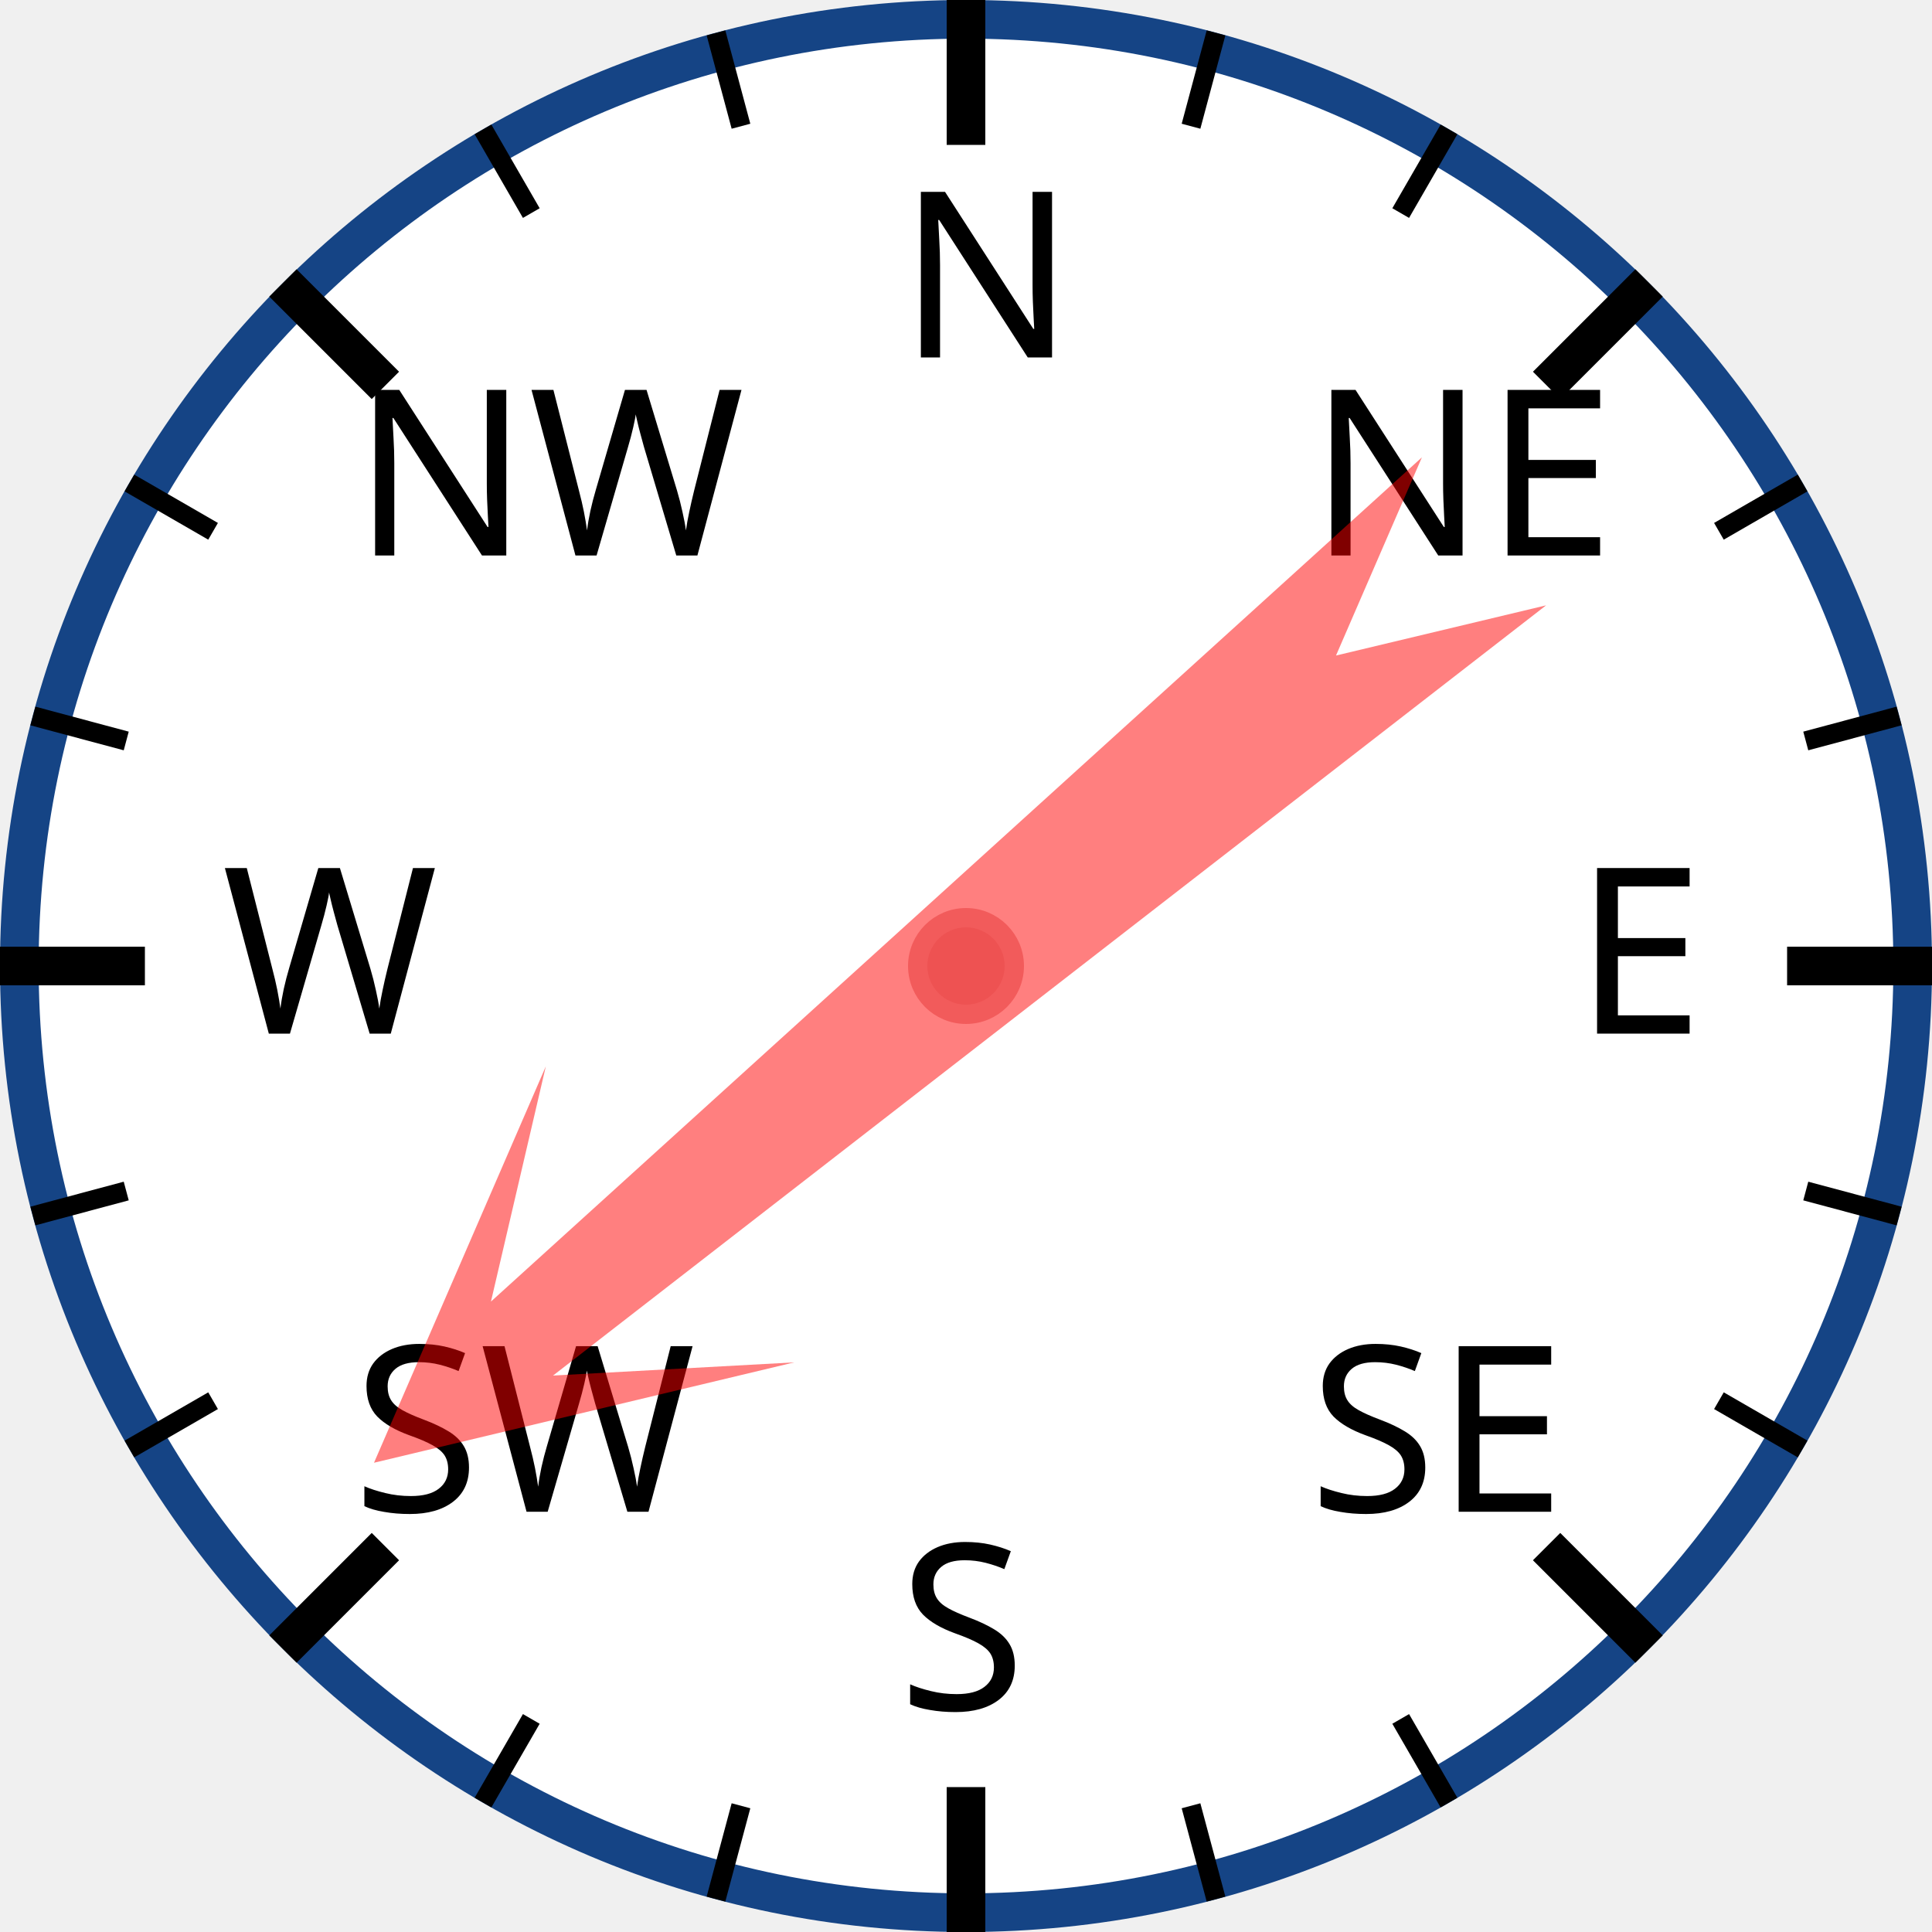
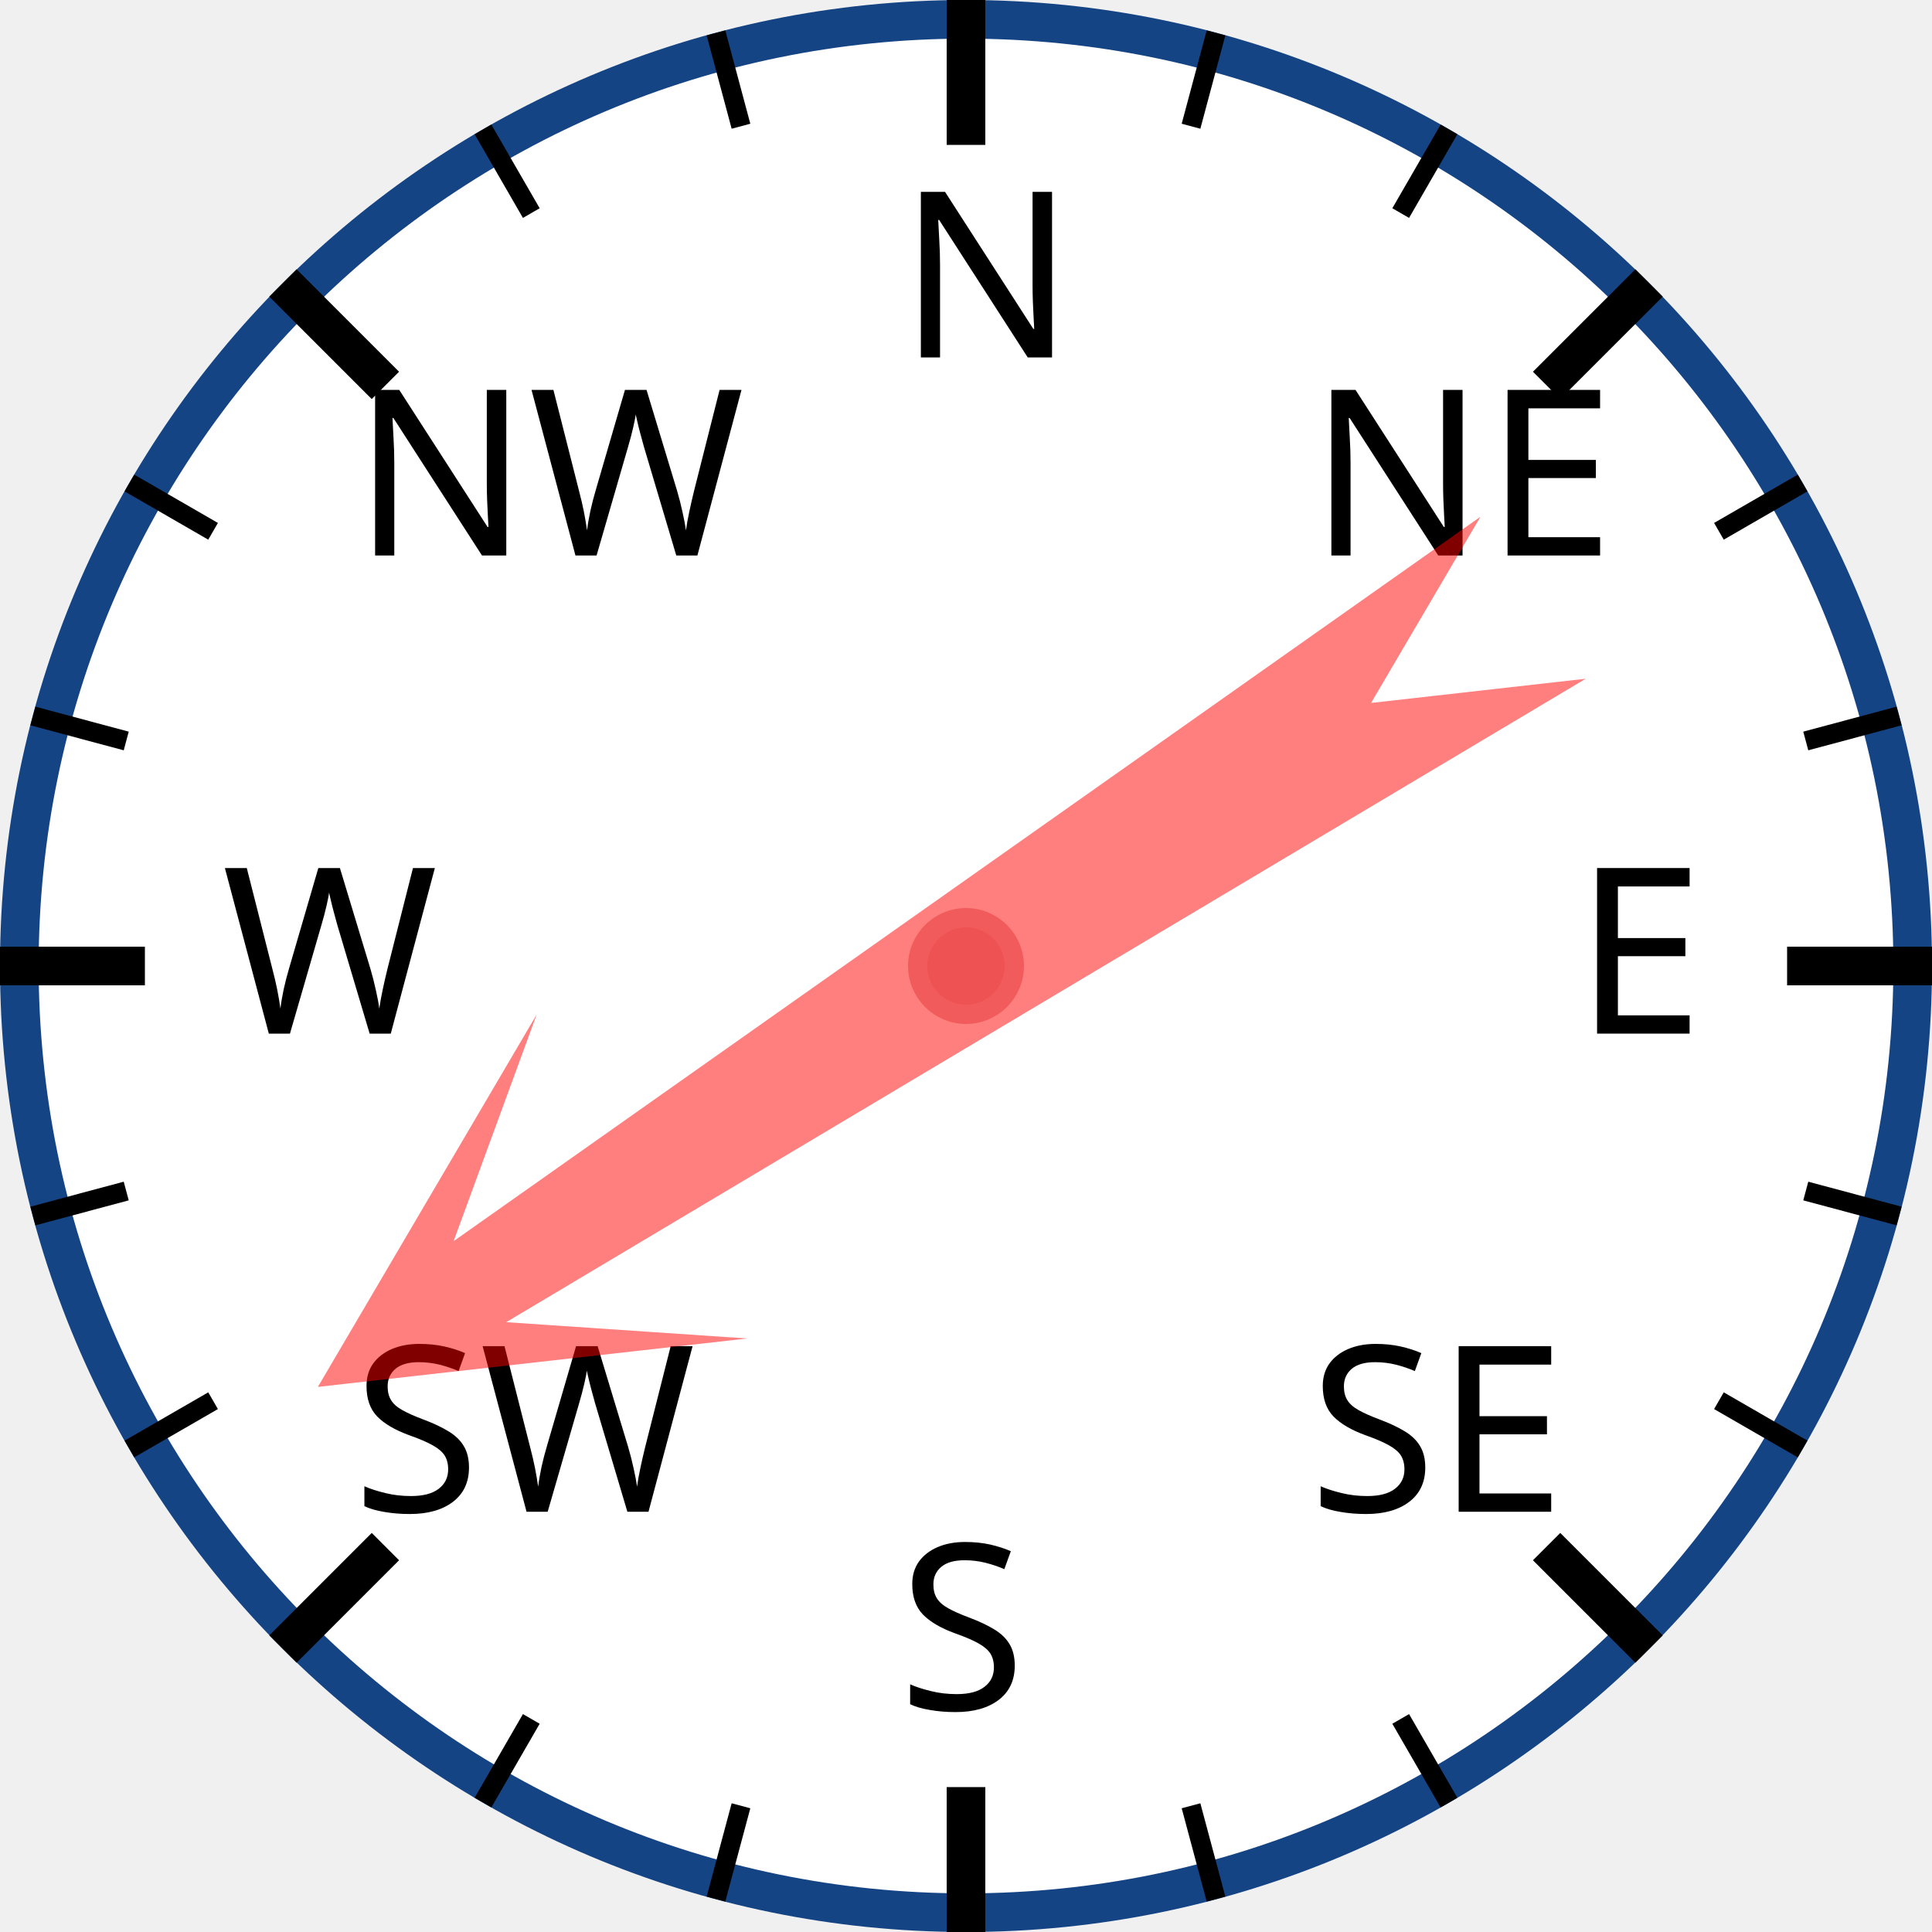
<svg xmlns="http://www.w3.org/2000/svg" width="120px" height="120px" viewBox="0 0 200 200">
  <circle cx="100" cy="100" r="98" style="fill: white; stroke: #154485; stroke-width: 4;" />
  <text x="93.0" y="37.0" style="font-family: sans-serif; font-size: 18pt;">N</text>
  <line x1="100.0" y1="0.0" x2="100.0" y2="15.0" style="stroke: black; stroke-width: 4;" />
  <line x1="74.118" y1="3.407" x2="76.706" y2="13.067" style="stroke: black; stroke-width: 2;" />
  <line x1="50" y1="13.397" x2="55" y2="22.058" style="stroke: black; stroke-width: 2;" />
  <text x="36.503" y="57.503" style="font-family: sans-serif; font-size: 18pt;">NW</text>
  <line x1="29.289" y1="29.289" x2="39.896" y2="39.896" style="stroke: black; stroke-width: 4;" />
  <line x1="13.397" y1="50" x2="22.058" y2="55" style="stroke: black; stroke-width: 2;" />
  <line x1="3.407" y1="74.118" x2="13.067" y2="76.706" style="stroke: black; stroke-width: 2;" />
  <text x="23.0" y="107.0" style="font-family: sans-serif; font-size: 18pt;">W</text>
  <line x1="0.0" y1="100.0" x2="15.0" y2="100.0" style="stroke: black; stroke-width: 4;" />
  <line x1="3.407" y1="125.882" x2="13.067" y2="123.294" style="stroke: black; stroke-width: 2;" />
  <line x1="13.397" y1="150" x2="22.058" y2="145" style="stroke: black; stroke-width: 2;" />
  <text x="36.503" y="156.497" style="font-family: sans-serif; font-size: 18pt;">SW</text>
  <line x1="29.289" y1="170.711" x2="39.896" y2="160.104" style="stroke: black; stroke-width: 4;" />
  <line x1="50" y1="186.603" x2="55" y2="177.942" style="stroke: black; stroke-width: 2;" />
  <line x1="74.118" y1="196.593" x2="76.706" y2="186.933" style="stroke: black; stroke-width: 2;" />
  <text x="93" y="177.0" style="font-family: sans-serif; font-size: 18pt;">S</text>
  <line x1="100" y1="200.0" x2="100" y2="185.0" style="stroke: black; stroke-width: 4;" />
  <line x1="125.882" y1="196.593" x2="123.294" y2="186.933" style="stroke: black; stroke-width: 2;" />
  <line x1="150.0" y1="186.603" x2="145.0" y2="177.942" style="stroke: black; stroke-width: 2;" />
  <text x="135.497" y="156.497" style="font-family: sans-serif; font-size: 18pt;">SE</text>
  <line x1="170.711" y1="170.711" x2="160.104" y2="160.104" style="stroke: black; stroke-width: 4;" />
  <line x1="186.603" y1="150" x2="177.942" y2="145" style="stroke: black; stroke-width: 2;" />
  <line x1="196.593" y1="125.882" x2="186.933" y2="123.294" style="stroke: black; stroke-width: 2;" />
  <text x="163.0" y="107" style="font-family: sans-serif; font-size: 18pt;">E</text>
  <line x1="200.0" y1="100" x2="185.0" y2="100" style="stroke: black; stroke-width: 4;" />
  <line x1="196.593" y1="74.118" x2="186.933" y2="76.706" style="stroke: black; stroke-width: 2;" />
  <line x1="186.603" y1="50" x2="177.942" y2="55" style="stroke: black; stroke-width: 2;" />
  <text x="135.497" y="57.503" style="font-family: sans-serif; font-size: 18pt;">NE</text>
  <line x1="170.711" y1="29.289" x2="160.104" y2="39.896" style="stroke: black; stroke-width: 4;" />
  <line x1="150" y1="13.397" x2="145" y2="22.058" style="stroke: black; stroke-width: 2;" />
  <line x1="125.882" y1="3.407" x2="123.294" y2="13.067" style="stroke: black; stroke-width: 2;" />
-   <polygon points="100 20 120 60 105 40 110 170 100 150 90 170 95 40 80 60" style="fill: red; fill-opacity: 0.5;" transform="rotate(230,100,100)" />
+   <polygon points="100 20 120 60 105 40 110 170 100 150 90 170 95 40 80 60" style="fill: red; fill-opacity: 0.5;" transform="rotate(237,100,100)" />
  <circle cx="100" cy="100" r="5" style="fill: #EE5252; stroke: #F25B5B; stroke-width: 2;" />
</svg>
